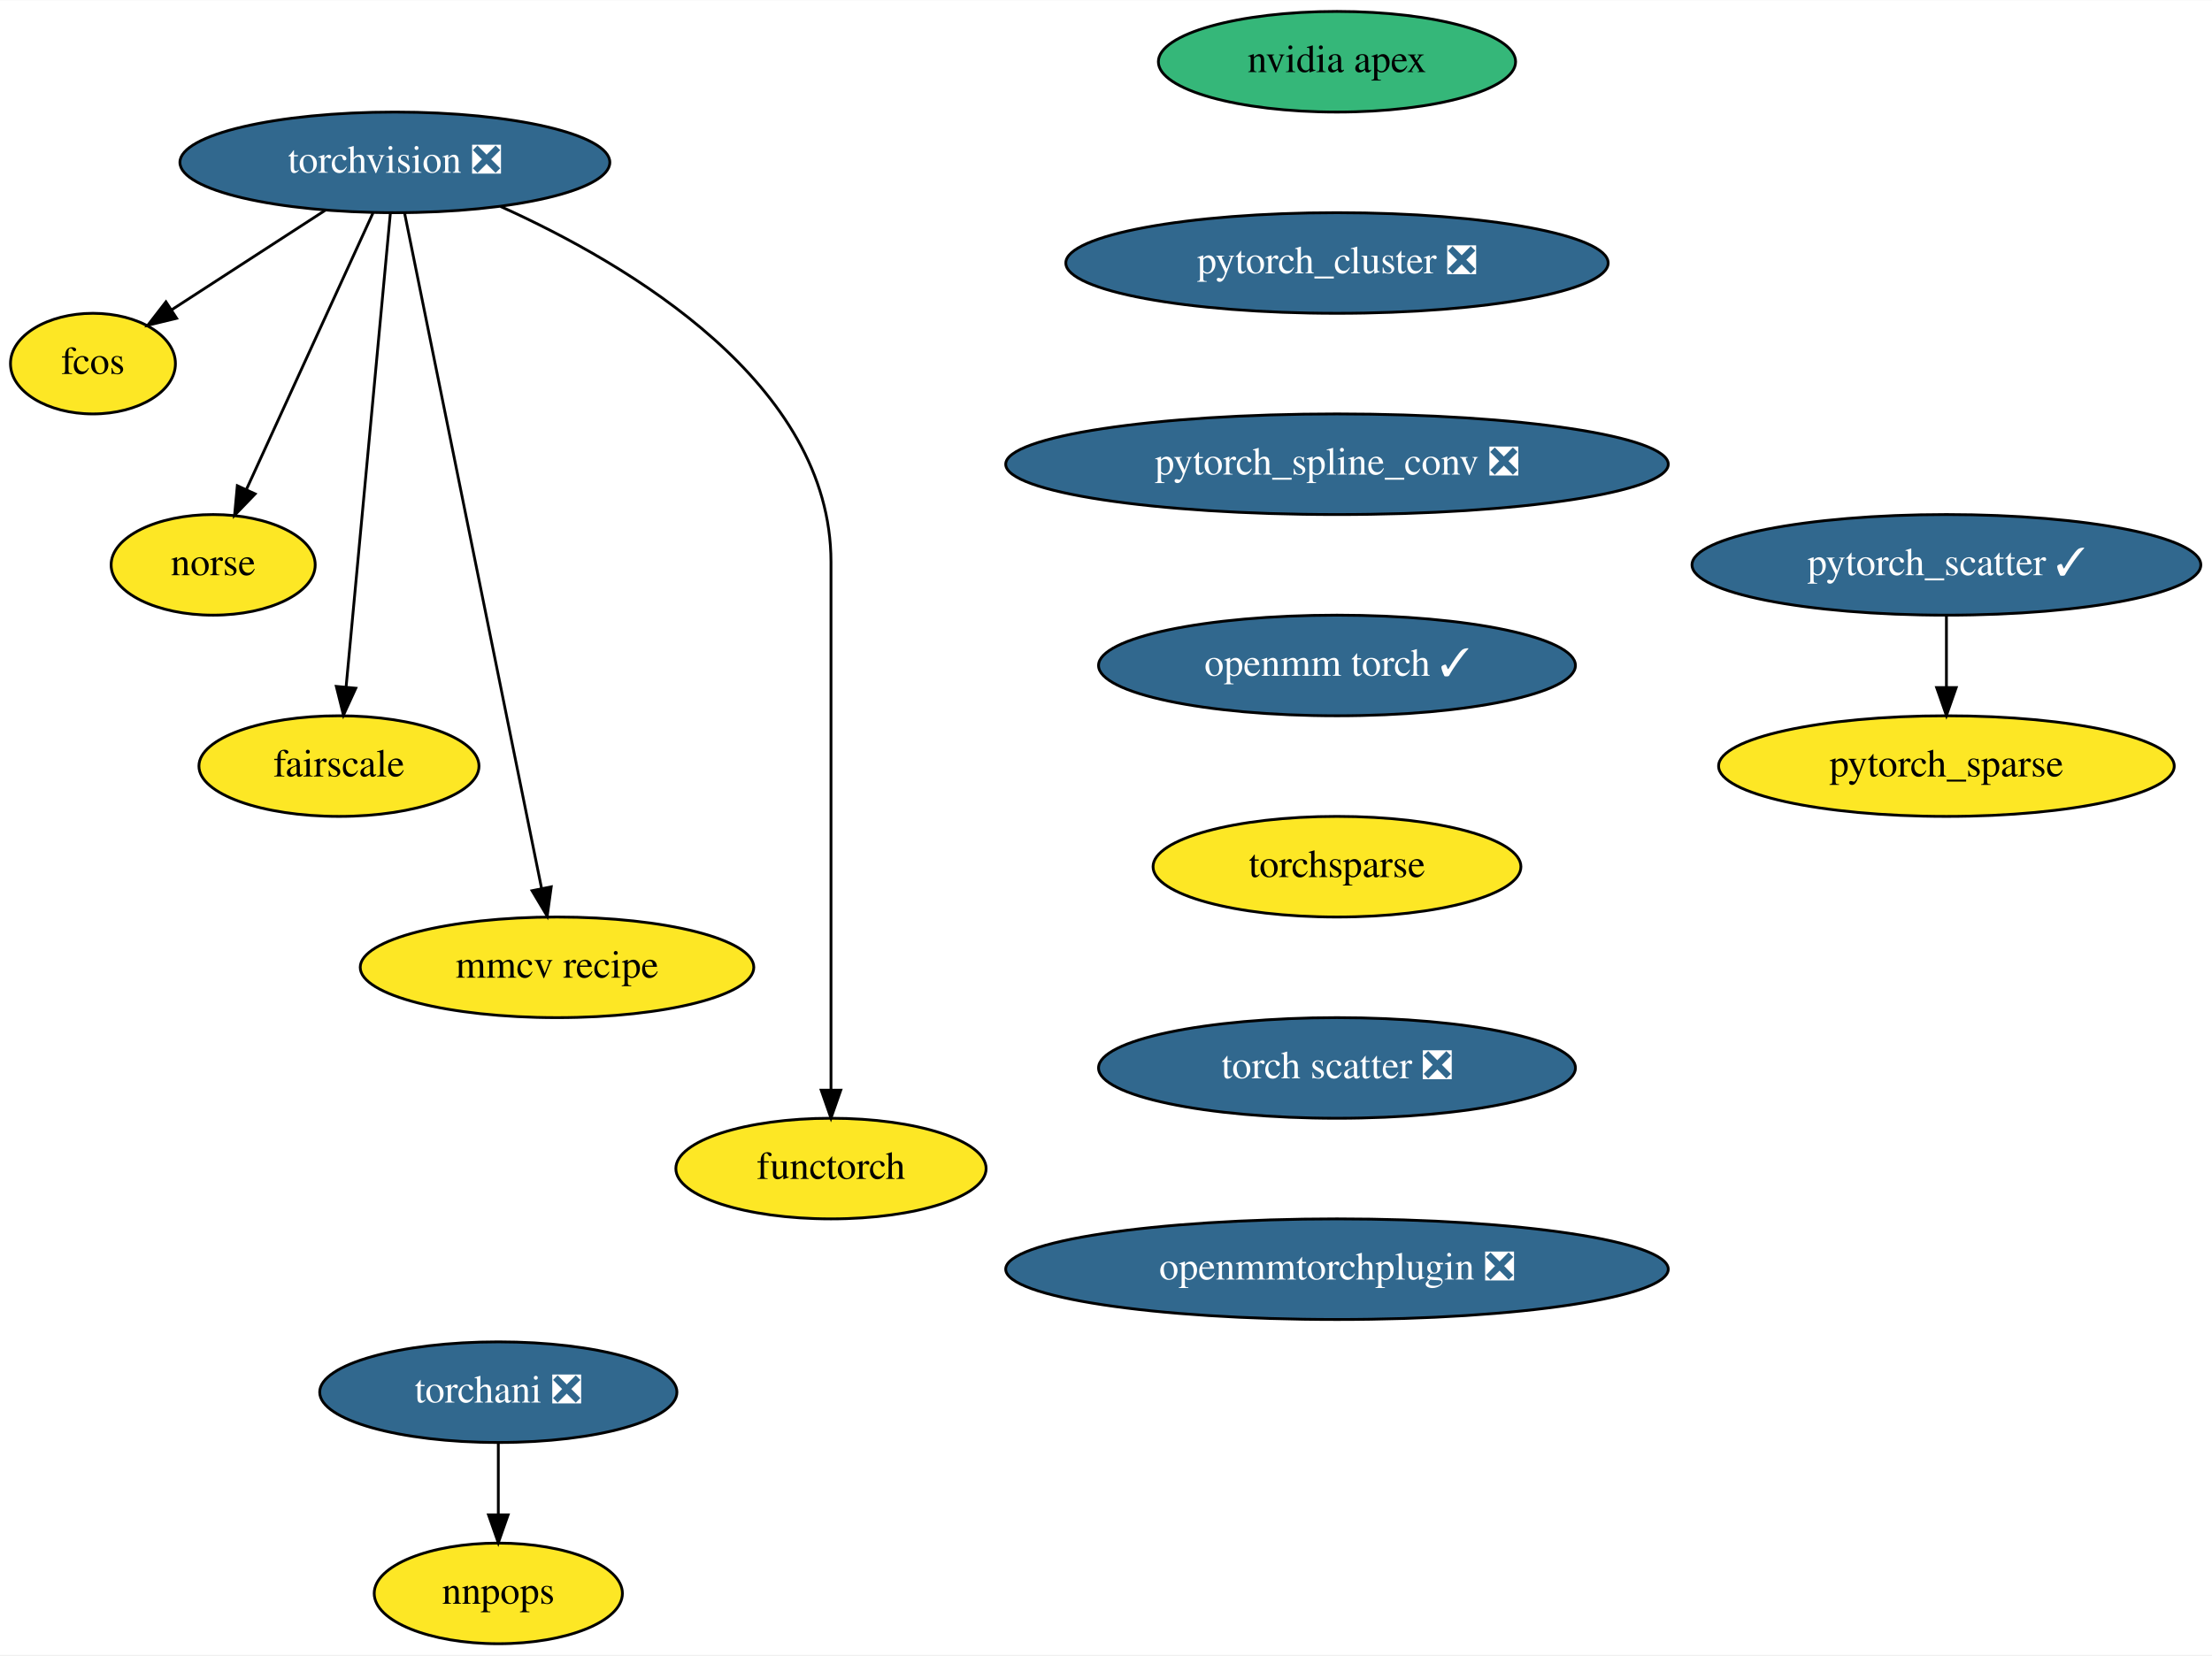
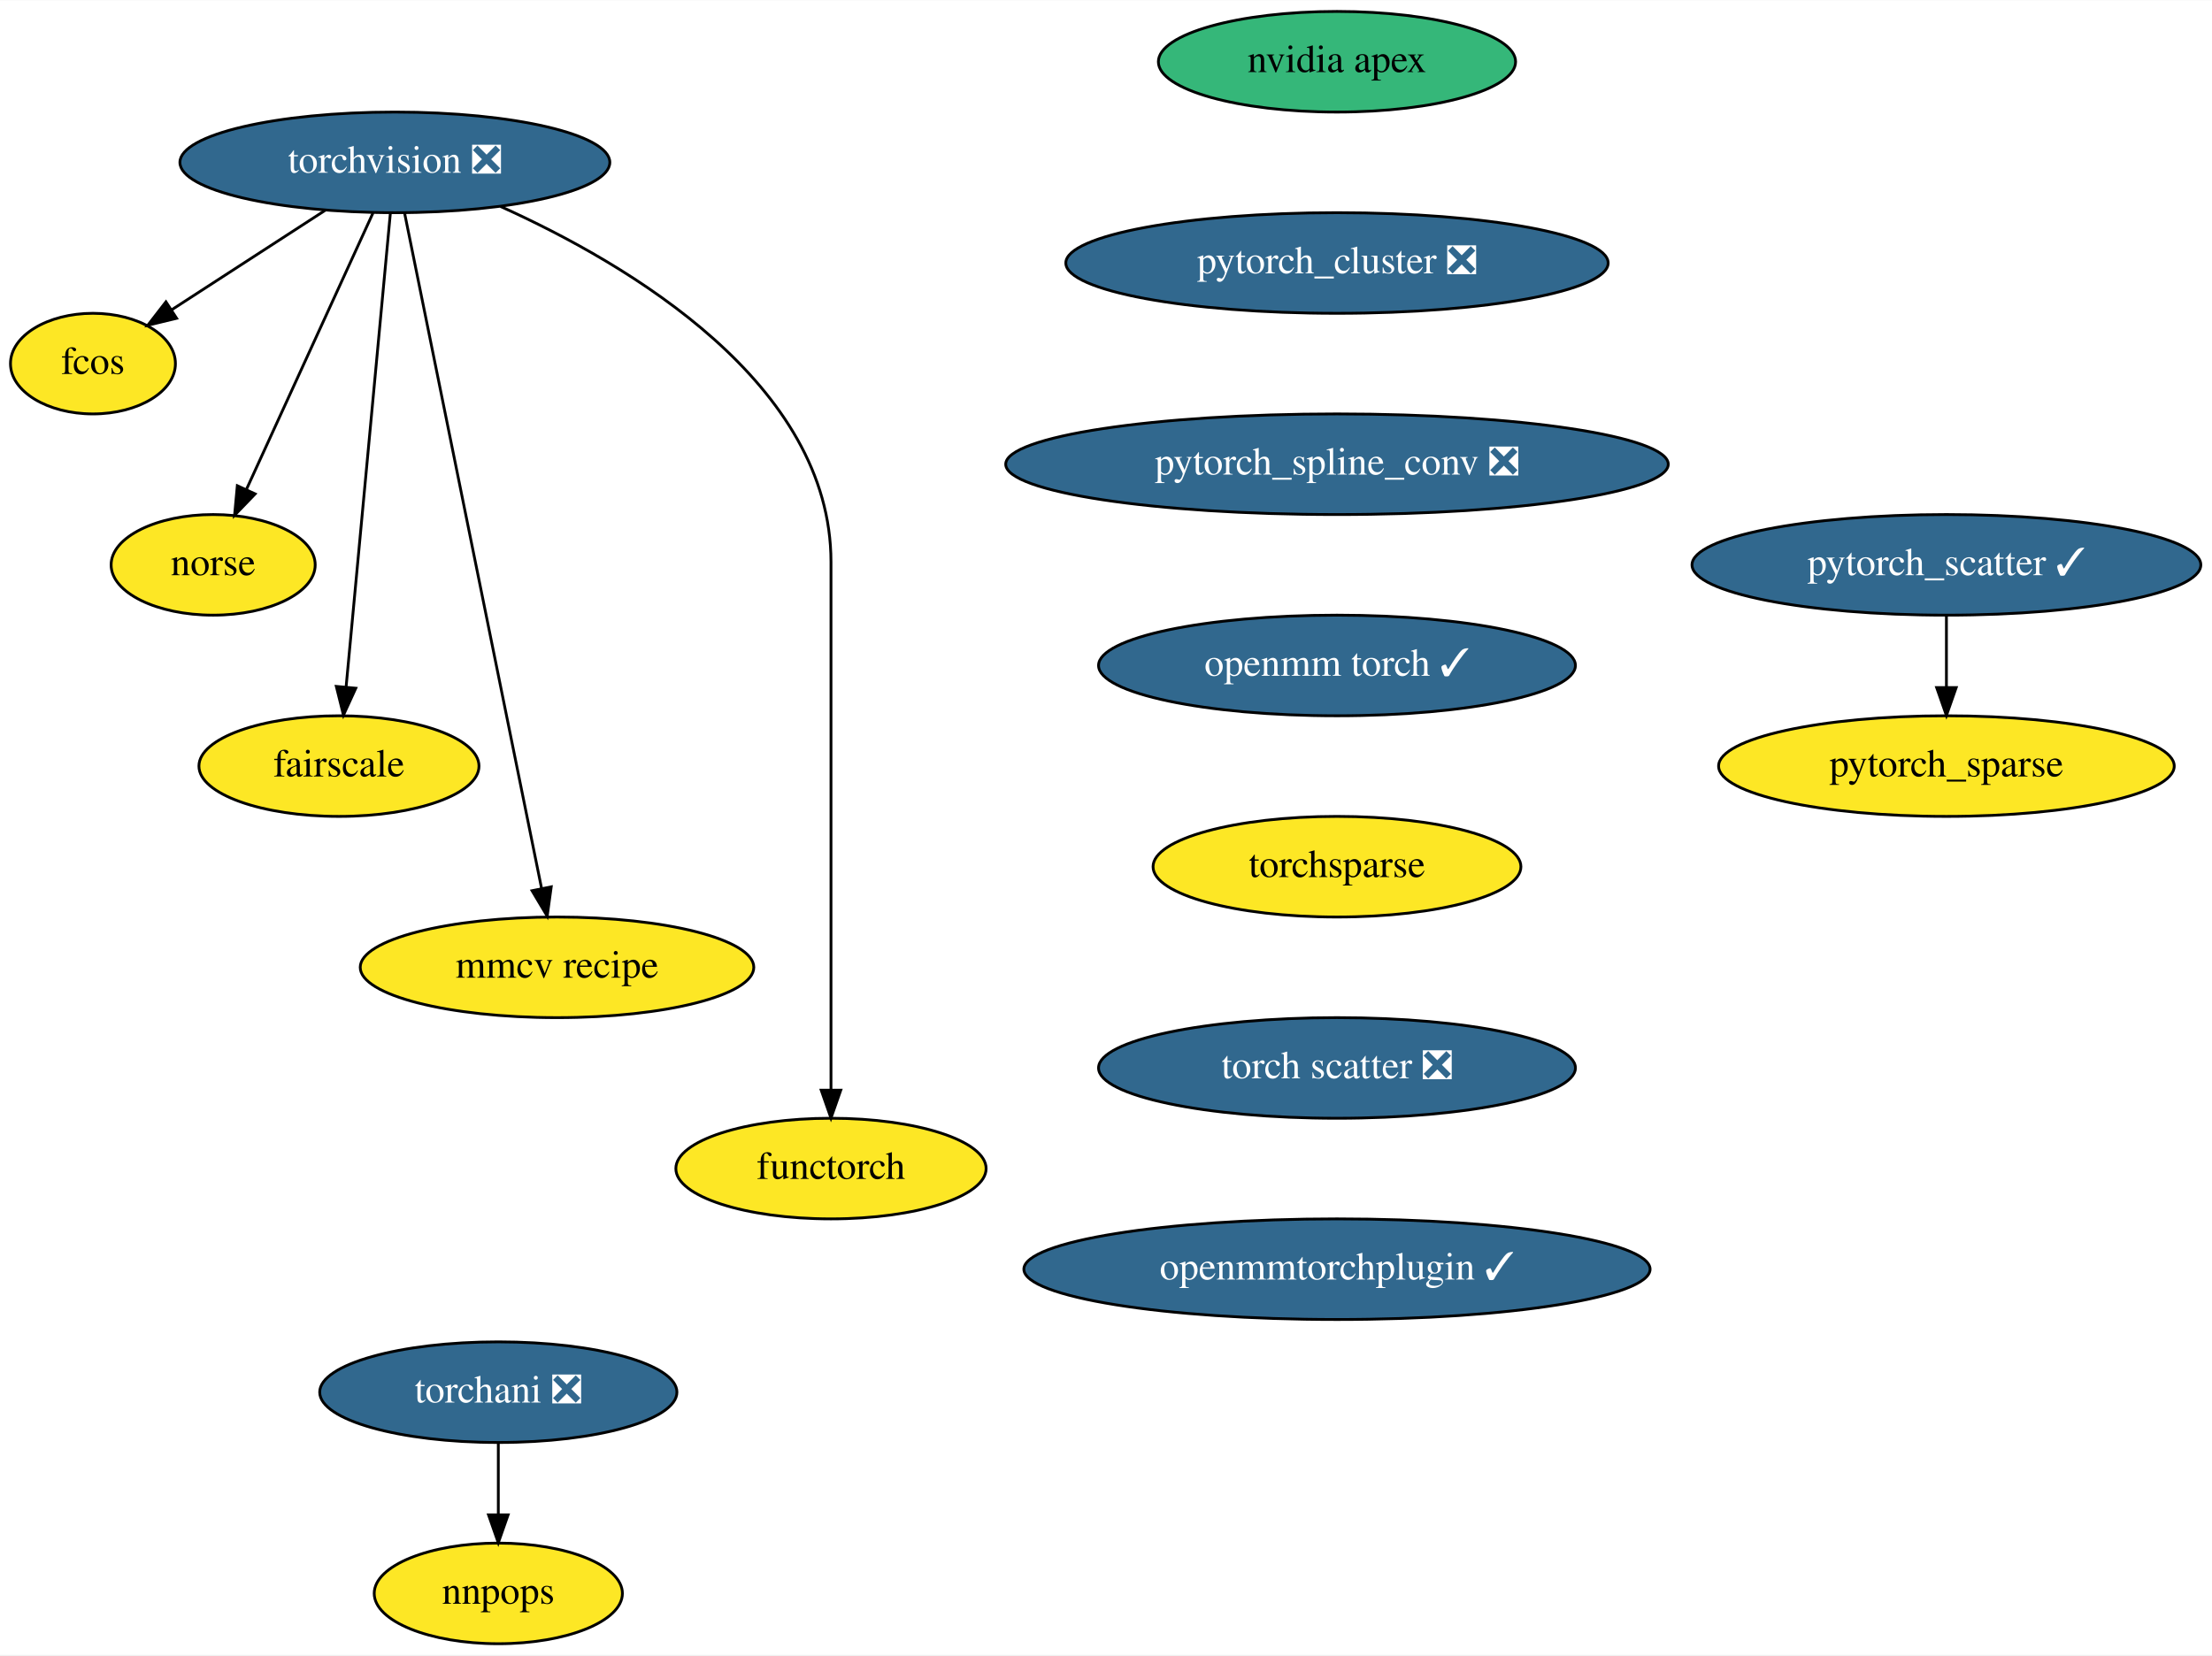
<svg xmlns="http://www.w3.org/2000/svg" xmlns:xlink="http://www.w3.org/1999/xlink" width="791pt" height="592pt" viewBox="0.00 0.00 791.25 592.00">
  <g id="graph0" class="graph" transform="scale(1 1) rotate(0) translate(4 588)">
    <polygon fill="white" stroke="transparent" points="-4,4 -4,-588 787.25,-588 787.25,4 -4,4" />
    <g id="node1" class="node">
      <g id="a_node1">
        <a xlink:href="https://github.com/conda-forge/torchvision-feedstock/pull/58" xlink:title="torchvision ❎">
          <ellipse fill="#31688e" stroke="black" cx="137.25" cy="-530" rx="76.89" ry="18" />
          <text text-anchor="middle" x="137.25" y="-526.3" font-family="Times,serif" font-size="14.00" fill="white">torchvision ❎</text>
        </a>
      </g>
    </g>
    <g id="node2" class="node">
      <g id="a_node2">
        <a xlink:href="https://github.com/conda-forge/fcos-feedstock" xlink:title="fcos">
          <ellipse fill="#fde725" stroke="black" cx="29.25" cy="-458" rx="29.5" ry="18" />
          <text text-anchor="middle" x="29.25" y="-454.3" font-family="Times,serif" font-size="14.00">fcos</text>
        </a>
      </g>
    </g>
    <g id="edge1" class="edge">
      <path fill="none" stroke="black" d="M112.47,-512.94C96.03,-502.29 74.42,-488.28 57.34,-477.21" />
      <polygon fill="black" stroke="black" points="59.17,-474.22 48.87,-471.72 55.36,-480.1 59.17,-474.22" />
    </g>
    <g id="node3" class="node">
      <g id="a_node3">
        <a xlink:href="https://github.com/conda-forge/norse-feedstock" xlink:title="norse">
          <ellipse fill="#fde725" stroke="black" cx="72.25" cy="-386" rx="36.5" ry="18" />
          <text text-anchor="middle" x="72.25" y="-382.3" font-family="Times,serif" font-size="14.00">norse</text>
        </a>
      </g>
    </g>
    <g id="edge2" class="edge">
      <path fill="none" stroke="black" d="M129.41,-511.87C118.17,-487.33 97.4,-441.94 84.23,-413.17" />
      <polygon fill="black" stroke="black" points="87.26,-411.38 79.91,-403.75 80.89,-414.3 87.26,-411.38" />
    </g>
    <g id="node4" class="node">
      <g id="a_node4">
        <a xlink:href="https://github.com/conda-forge/fairscale-feedstock" xlink:title="fairscale">
          <ellipse fill="#fde725" stroke="black" cx="117.25" cy="-314" rx="50.09" ry="18" />
          <text text-anchor="middle" x="117.25" y="-310.3" font-family="Times,serif" font-size="14.00">fairscale</text>
        </a>
      </g>
    </g>
    <g id="edge3" class="edge">
      <path fill="none" stroke="black" d="M135.64,-511.85C132.18,-474.83 123.99,-387.18 119.81,-342.39" />
      <polygon fill="black" stroke="black" points="123.27,-341.86 118.86,-332.23 116.3,-342.51 123.27,-341.86" />
    </g>
    <g id="node5" class="node">
      <g id="a_node5">
        <a xlink:href="https://github.com/conda-forge/mmcv-recipe-feedstock" xlink:title="mmcv recipe">
          <ellipse fill="#fde725" stroke="black" cx="195.25" cy="-242" rx="70.39" ry="18" />
          <text text-anchor="middle" x="195.25" y="-238.3" font-family="Times,serif" font-size="14.00">mmcv recipe</text>
        </a>
      </g>
    </g>
    <g id="edge4" class="edge">
      <path fill="none" stroke="black" d="M140.7,-511.97C150.39,-464.19 177.88,-328.62 189.72,-270.27" />
      <polygon fill="black" stroke="black" points="193.18,-270.8 191.74,-260.31 186.32,-269.41 193.18,-270.8" />
    </g>
    <g id="node6" class="node">
      <g id="a_node6">
        <a xlink:href="https://github.com/conda-forge/functorch-feedstock" xlink:title="functorch">
          <ellipse fill="#fde725" stroke="black" cx="293.25" cy="-170" rx="55.49" ry="18" />
          <text text-anchor="middle" x="293.25" y="-166.3" font-family="Times,serif" font-size="14.00">functorch</text>
        </a>
      </g>
    </g>
    <g id="edge5" class="edge">
      <path fill="none" stroke="black" d="M175.01,-514.24C221.18,-493.42 293.25,-450.72 293.25,-387 293.25,-387 293.25,-387 293.25,-313 293.25,-273 293.25,-226.65 293.25,-198.08" />
      <polygon fill="black" stroke="black" points="296.75,-198.05 293.25,-188.05 289.75,-198.05 296.75,-198.05" />
    </g>
    <g id="node7" class="node">
      <g id="a_node7">
        <a xlink:href="https://github.com/conda-forge/nvidia-apex-feedstock" xlink:title="nvidia apex">
          <ellipse fill="#35b779" stroke="black" cx="474.25" cy="-566" rx="63.89" ry="18" />
          <text text-anchor="middle" x="474.25" y="-562.3" font-family="Times,serif" font-size="14.00">nvidia apex</text>
        </a>
      </g>
    </g>
    <g id="node8" class="node">
      <g id="a_node8">
        <a xlink:href="https://github.com/conda-forge/pytorch_cluster-feedstock/pull/32" xlink:title="pytorch_cluster ❎">
          <ellipse fill="#31688e" stroke="black" cx="474.25" cy="-494" rx="97" ry="18" />
          <text text-anchor="middle" x="474.25" y="-490.3" font-family="Times,serif" font-size="14.00" fill="white">pytorch_cluster ❎</text>
        </a>
      </g>
    </g>
    <g id="node9" class="node">
      <g id="a_node9">
        <a xlink:href="https://github.com/conda-forge/pytorch_spline_conv-feedstock/pull/24" xlink:title="pytorch_spline_conv ❎">
          <ellipse fill="#31688e" stroke="black" cx="474.25" cy="-422" rx="118.5" ry="18" />
          <text text-anchor="middle" x="474.25" y="-418.3" font-family="Times,serif" font-size="14.00" fill="white">pytorch_spline_conv ❎</text>
        </a>
      </g>
    </g>
    <g id="node12" class="node">
      <g id="a_node12">
        <a xlink:href="https://github.com/conda-forge/openmm-torch-feedstock/pull/24" xlink:title="openmm torch ✓">
          <ellipse fill="#31688e" stroke="black" cx="474.25" cy="-350" rx="85.29" ry="18" />
          <text text-anchor="middle" x="474.25" y="-346.3" font-family="Times,serif" font-size="14.00" fill="white">openmm torch ✓</text>
        </a>
      </g>
    </g>
    <g id="node10" class="node">
      <g id="a_node10">
        <a xlink:href="https://github.com/conda-forge/pytorch_scatter-feedstock/pull/46" xlink:title="pytorch_scatter ✓">
          <ellipse fill="#31688e" stroke="black" cx="692.25" cy="-386" rx="91" ry="18" />
          <text text-anchor="middle" x="692.25" y="-382.3" font-family="Times,serif" font-size="14.00" fill="white">pytorch_scatter ✓</text>
        </a>
      </g>
    </g>
    <g id="node11" class="node">
      <g id="a_node11">
        <a xlink:href="https://github.com/conda-forge/pytorch_sparse-feedstock" xlink:title="pytorch_sparse">
          <ellipse fill="#fde725" stroke="black" cx="692.25" cy="-314" rx="81.49" ry="18" />
          <text text-anchor="middle" x="692.25" y="-310.3" font-family="Times,serif" font-size="14.00">pytorch_sparse</text>
        </a>
      </g>
    </g>
    <g id="edge8" class="edge">
      <path fill="none" stroke="black" d="M692.25,-367.7C692.25,-359.98 692.25,-350.71 692.25,-342.11" />
      <polygon fill="black" stroke="black" points="695.75,-342.1 692.25,-332.1 688.75,-342.1 695.75,-342.1" />
    </g>
    <g id="node15" class="node">
      <g id="a_node15">
        <a xlink:href="https://github.com/conda-forge/torchsparse-feedstock" xlink:title="torchsparse">
          <ellipse fill="#fde725" stroke="black" cx="474.25" cy="-278" rx="65.79" ry="18" />
          <text text-anchor="middle" x="474.25" y="-274.3" font-family="Times,serif" font-size="14.00">torchsparse</text>
        </a>
      </g>
    </g>
    <g id="node13" class="node">
      <g id="a_node13">
        <a xlink:href="https://github.com/conda-forge/torchani-feedstock/pull/12" xlink:title="torchani ❎">
          <ellipse fill="#31688e" stroke="black" cx="174.25" cy="-90" rx="63.89" ry="18" />
          <text text-anchor="middle" x="174.25" y="-86.3" font-family="Times,serif" font-size="14.00" fill="white">torchani ❎</text>
        </a>
      </g>
    </g>
    <g id="node14" class="node">
      <g id="a_node14">
        <a xlink:href="https://github.com/conda-forge/nnpops-feedstock" xlink:title="nnpops">
          <ellipse fill="#fde725" stroke="black" cx="174.25" cy="-18" rx="44.39" ry="18" />
          <text text-anchor="middle" x="174.25" y="-14.3" font-family="Times,serif" font-size="14.00">nnpops</text>
        </a>
      </g>
    </g>
    <g id="edge10" class="edge">
      <path fill="none" stroke="black" d="M174.25,-71.7C174.25,-63.98 174.25,-54.71 174.25,-46.11" />
      <polygon fill="black" stroke="black" points="177.75,-46.1 174.25,-36.1 170.75,-46.1 177.75,-46.1" />
    </g>
    <g id="node16" class="node">
      <g id="a_node16">
        <a xlink:href="https://github.com/conda-forge/torch-scatter-feedstock/pull/11" xlink:title="torch scatter ❎">
          <ellipse fill="#31688e" stroke="black" cx="474.25" cy="-206" rx="85.29" ry="18" />
          <text text-anchor="middle" x="474.25" y="-202.3" font-family="Times,serif" font-size="14.00" fill="white">torch scatter ❎</text>
        </a>
      </g>
    </g>
    <g id="node17" class="node">
      <g id="a_node17">
-         <a xlink:href="https://github.com/conda-forge/openmmtorchplugin-feedstock/pull/2" xlink:title="openmmtorchplugin ❎">
-           <ellipse fill="#31688e" stroke="black" cx="474.25" cy="-134" rx="118.5" ry="18" />
-           <text text-anchor="middle" x="474.25" y="-130.3" font-family="Times,serif" font-size="14.00" fill="white">openmmtorchplugin ❎</text>
+         <a xlink:href="https://github.com/conda-forge/openmmtorchplugin-feedstock/pull/2" xlink:title="openmmtorchplugin ✓">
+           <ellipse fill="#31688e" stroke="black" cx="474.25" cy="-134" rx="112" ry="18" />
+           <text text-anchor="middle" x="474.25" y="-130.3" font-family="Times,serif" font-size="14.00" fill="white">openmmtorchplugin ✓</text>
        </a>
      </g>
    </g>
  </g>
</svg>
